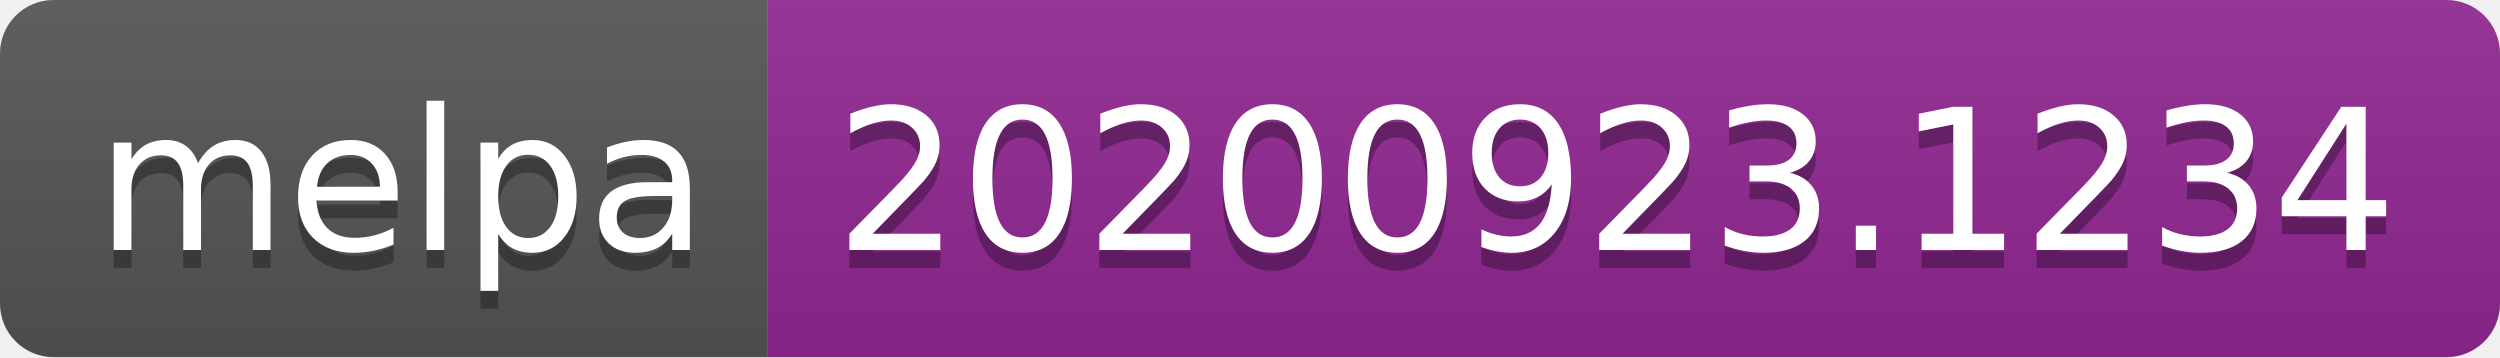
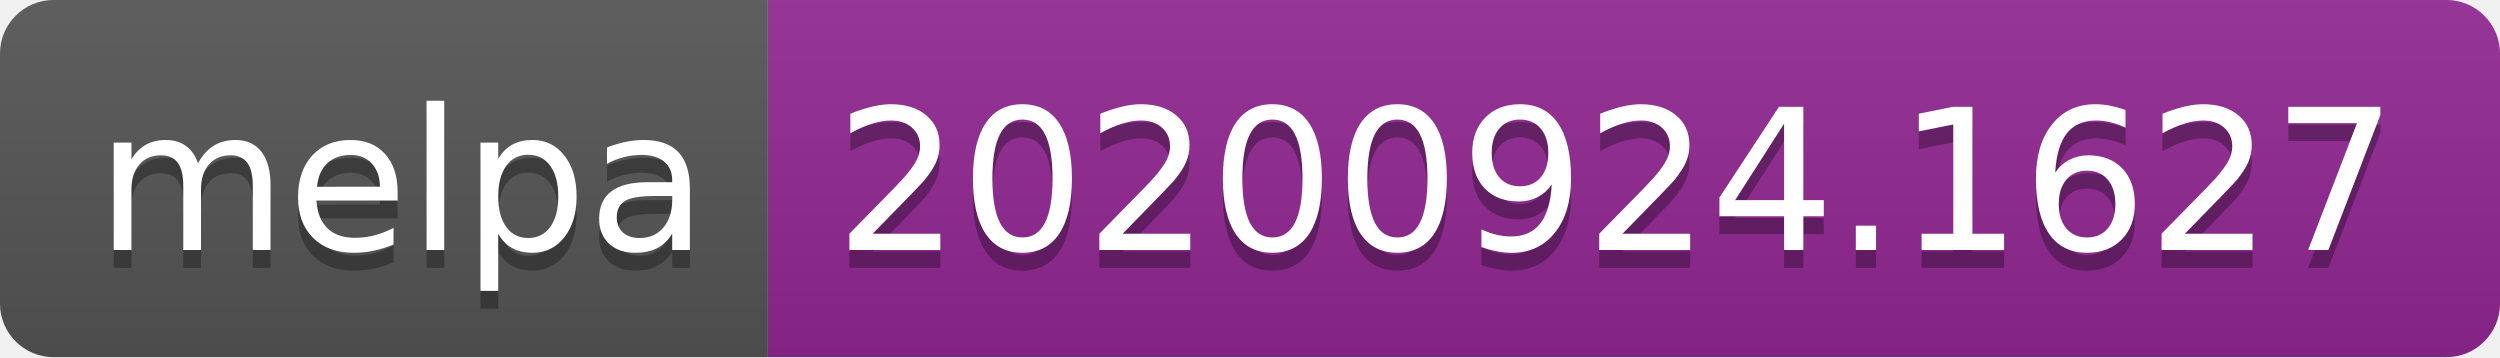
- <svg xmlns="http://www.w3.org/2000/svg" width="140" height="20" role="img" aria-label="melpa: 20200923.1234">
+ <svg xmlns="http://www.w3.org/2000/svg" width="140" height="20" role="img" aria-label="melpa: 20200924.1627">
  <linearGradient id="s" x2="0" y2="100%">
    <stop offset="0" stop-color="#bbb" stop-opacity=".1" />
    <stop offset="1" stop-opacity=".1" />
  </linearGradient>
  <clipPath id="r">
    <rect width="140" height="20" rx="3" fill="#fff" />
  </clipPath>
  <g clip-path="url(#r)">
    <rect width="43" height="20" fill="#555" />
    <rect x="43" width="97" height="20" fill="#922793" />
    <rect width="140" height="20" fill="url(#s)" />
  </g>
  <g fill="#fff" text-anchor="middle" font-family="Verdana,Geneva,DejaVu Sans,sans-serif" text-rendering="geometricPrecision" font-size="110">
    <text aria-hidden="true" x="225" y="150" fill="#010101" fill-opacity=".3" transform="scale(.1)" textLength="330">melpa</text>
    <text x="225" y="140" transform="scale(.1)" fill="#fff" textLength="330">melpa</text>
-     <text aria-hidden="true" x="905" y="150" fill="#010101" fill-opacity=".3" transform="scale(.1)" textLength="870">20200923.1234</text>
-     <text x="905" y="140" transform="scale(.1)" fill="#fff" textLength="870">20200923.1234</text>
+     <text aria-hidden="true" x="905" y="150" fill="#010101" fill-opacity=".3" transform="scale(.1)" textLength="870">20200924.1627</text>
+     <text x="905" y="140" transform="scale(.1)" fill="#fff" textLength="870">20200924.1627</text>
  </g>
</svg>
